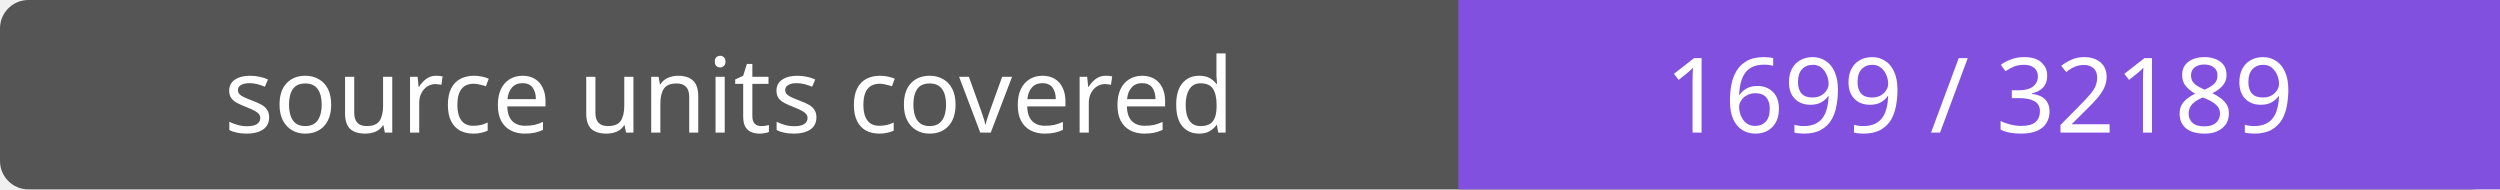
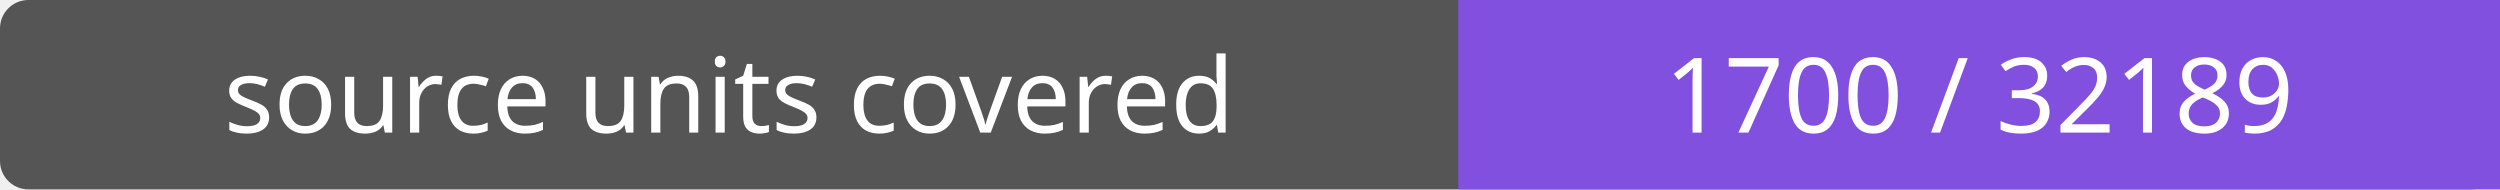
- <svg xmlns="http://www.w3.org/2000/svg" width="264" height="20" role="img" aria-label="source units covered: 1699 / 32189">
+ <svg xmlns="http://www.w3.org/2000/svg" width="264" height="20" role="img" aria-label="source units covered: 1700 / 32189">
  <rect width="264" height="20" rx="3" fill="#555" />
  <path fill="#8250df" d="M154 0h110v20H154z" />
  <g fill="#fff" text-anchor="middle" font-family="Verdana,sans-serif" font-size="11">
    <text x="77.0" y="14">source units covered</text>
-     <text x="209.0" y="14">1699 / 32189</text>
+     <text x="209.0" y="14">1700 / 32189</text>
  </g>
</svg>
